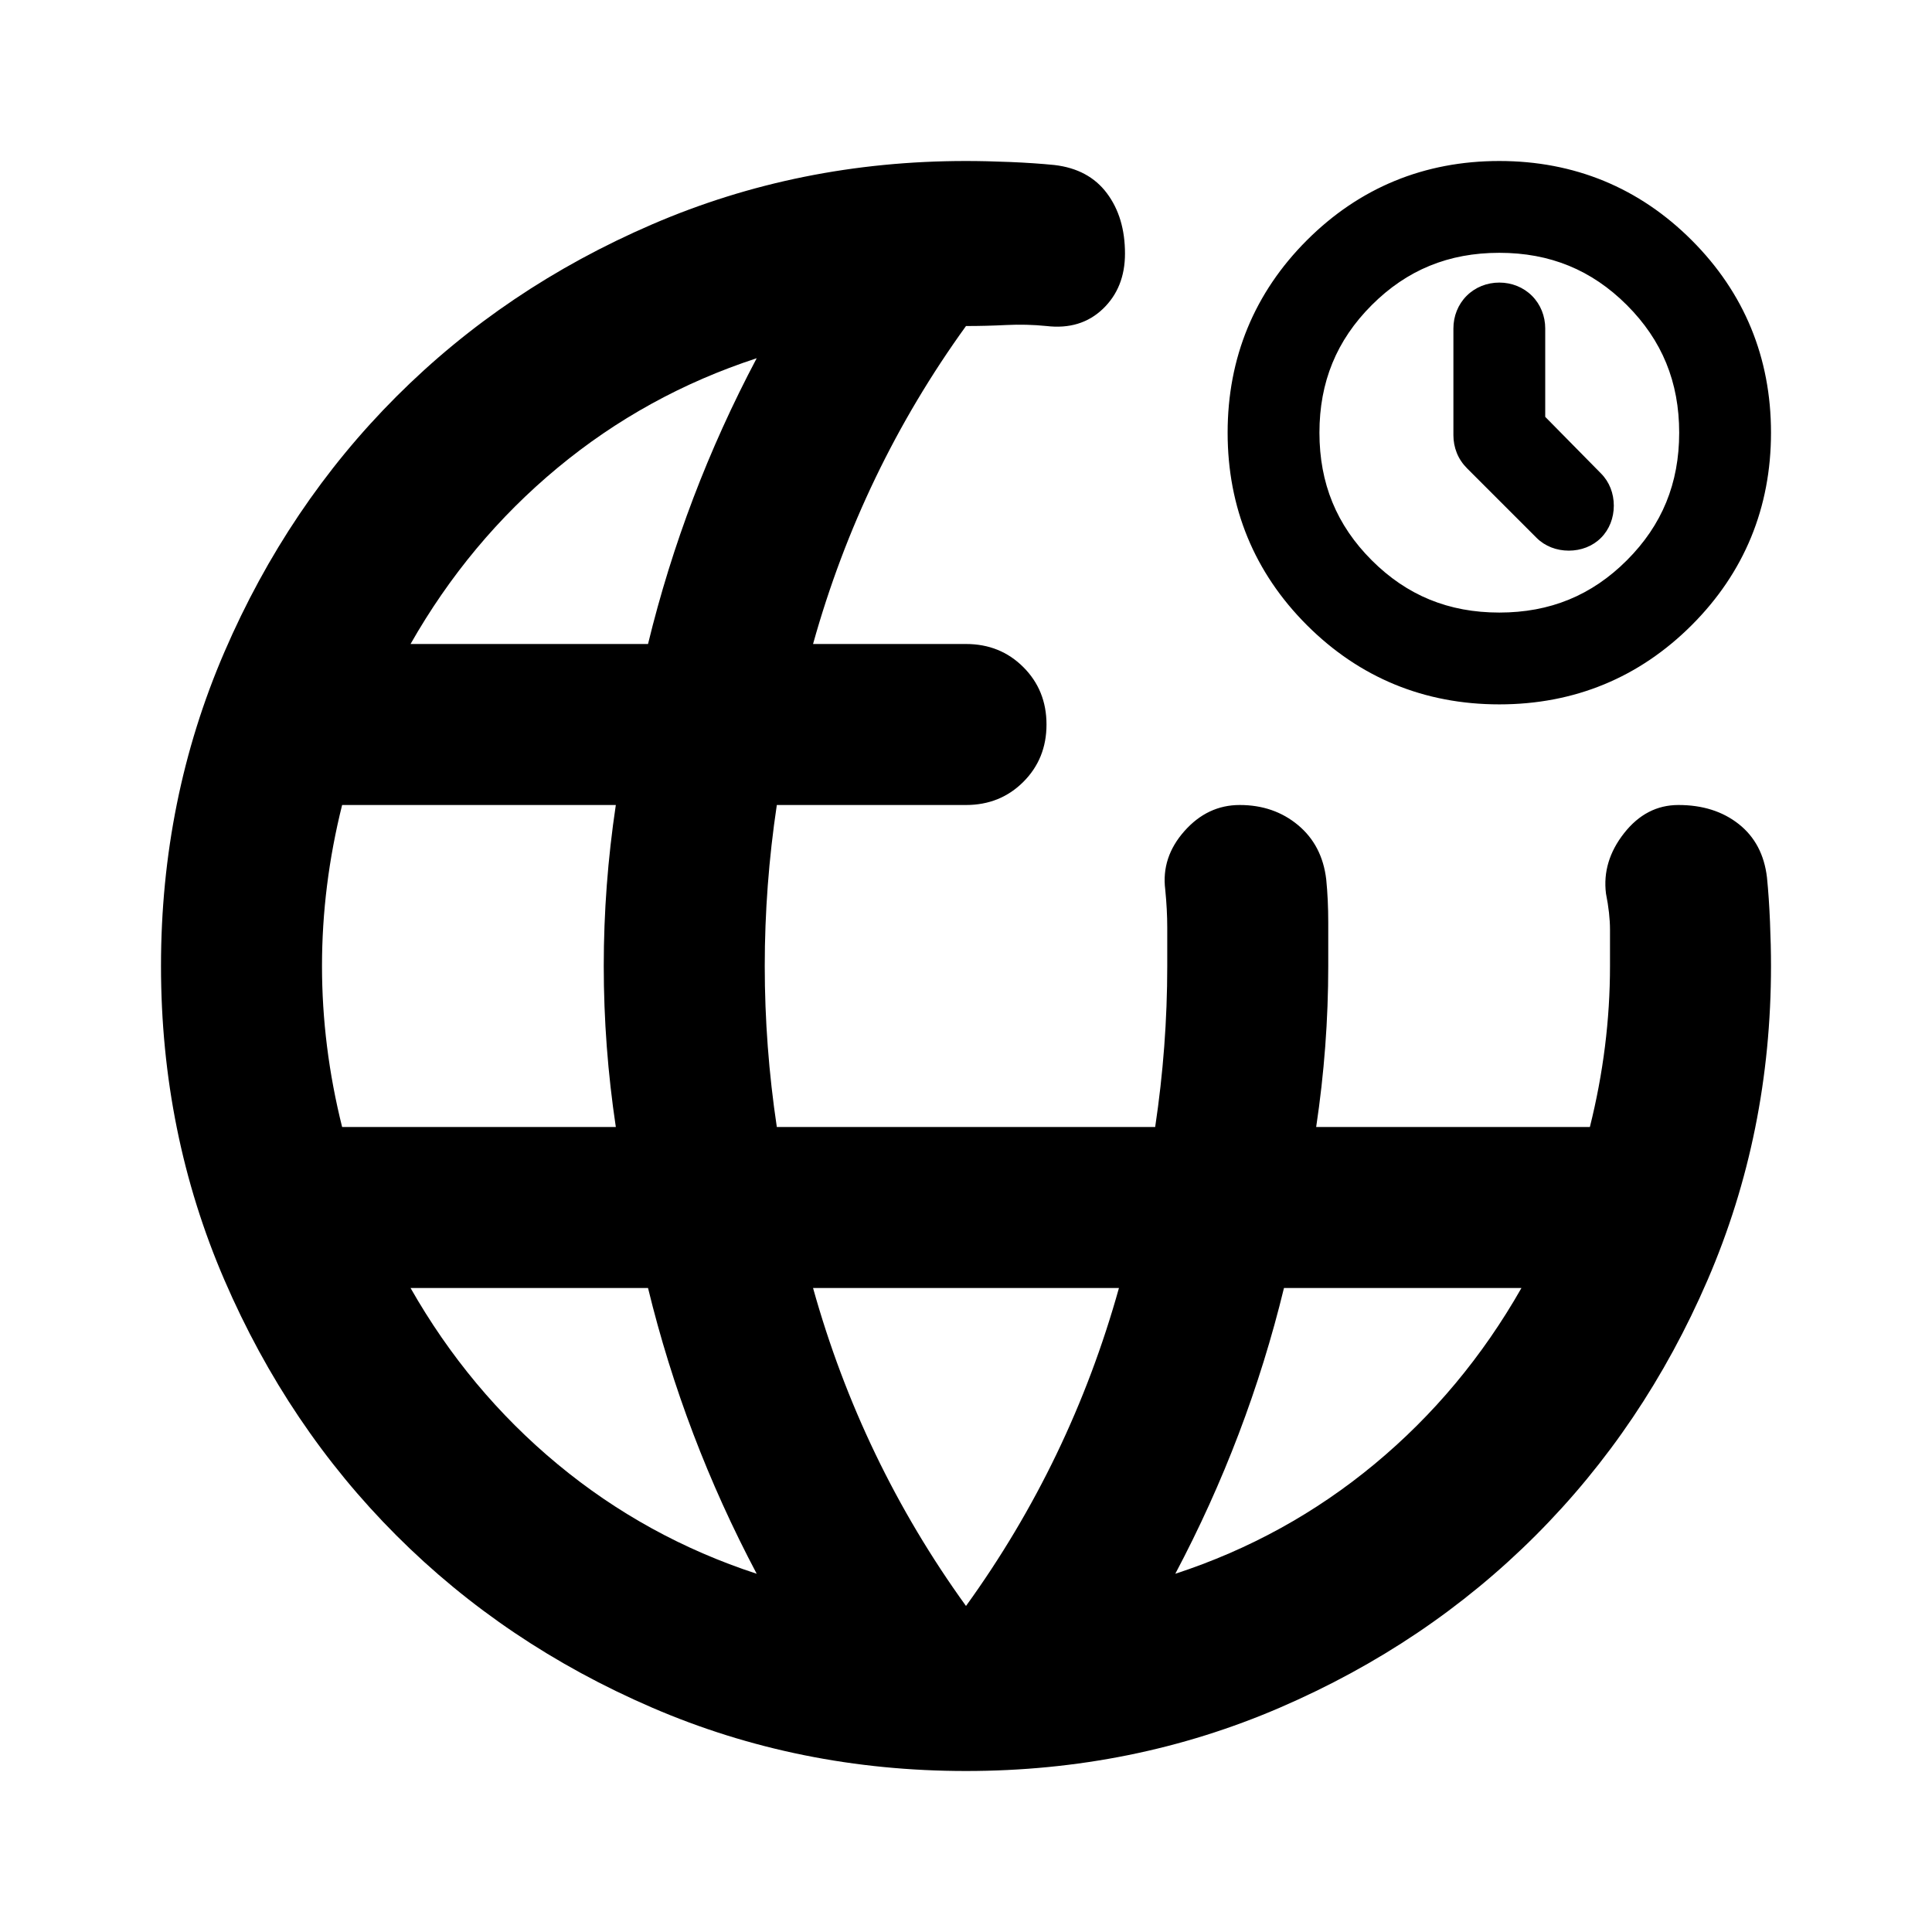
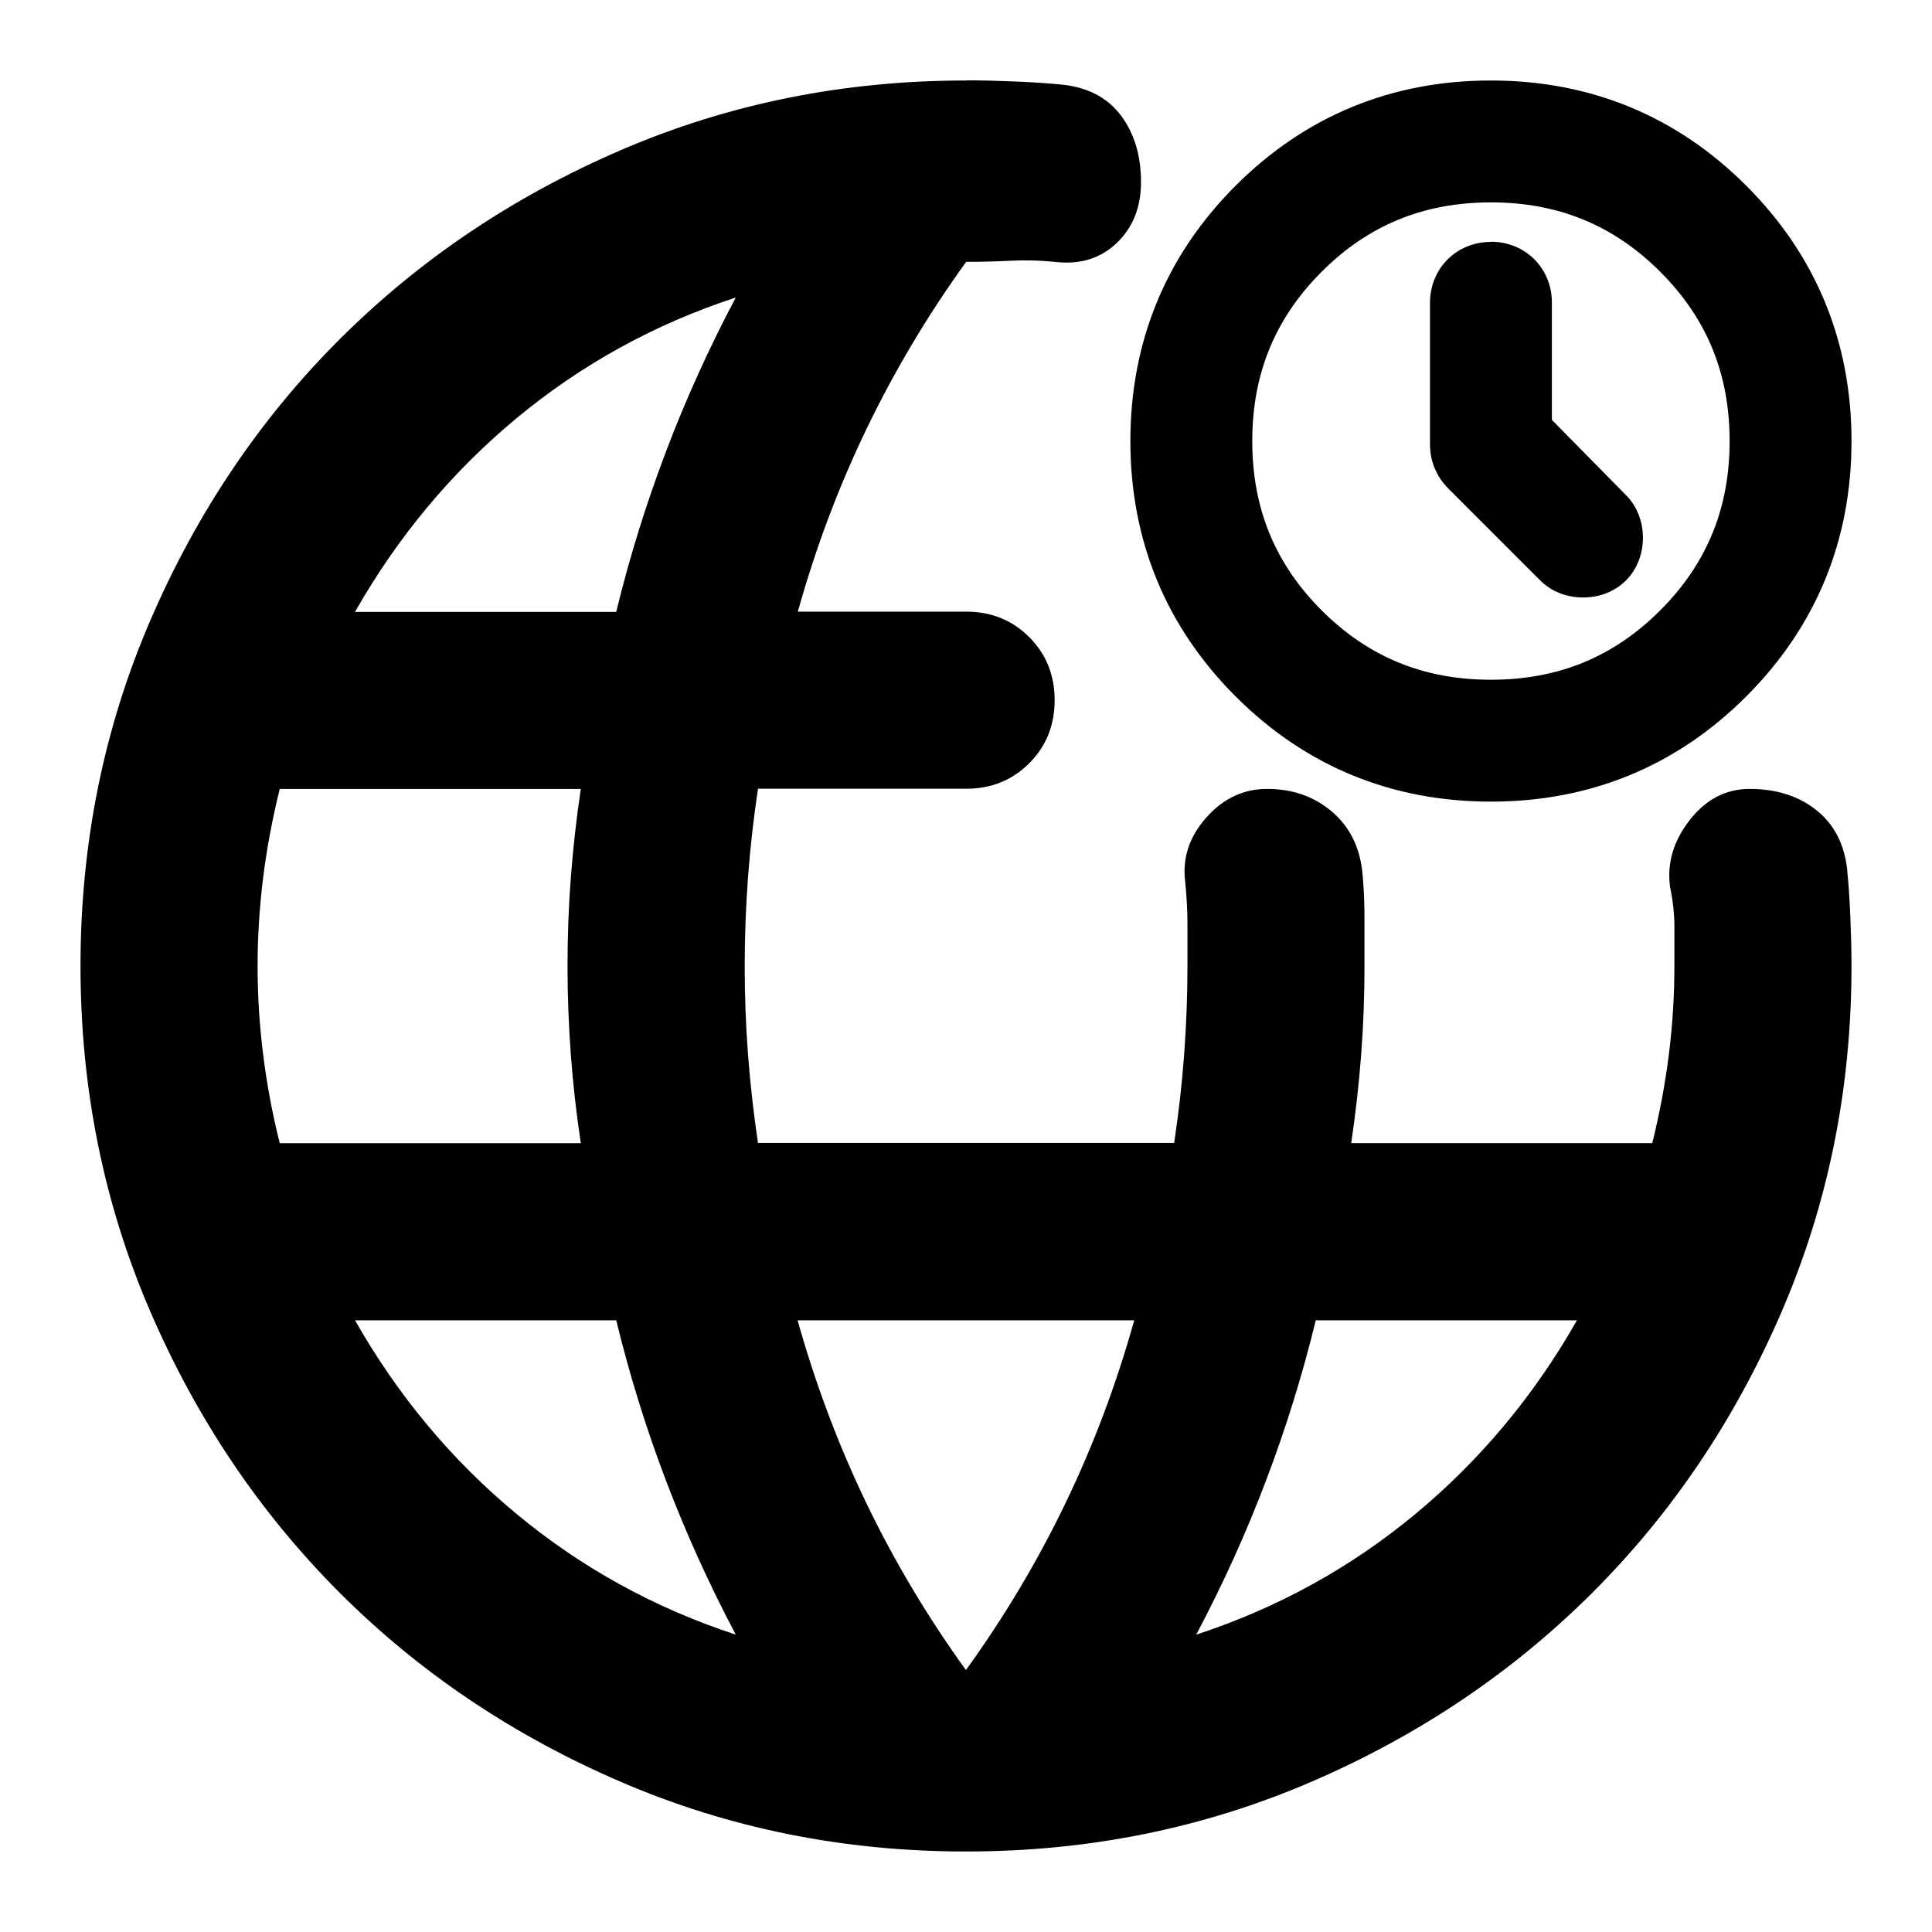
- <svg xmlns="http://www.w3.org/2000/svg" fill="currentColor" version="1.1" viewBox="0 -960 960 960">
-   <path d="m480-880c-55.333 0-107.33 10.5-156 31.5s-91 49.5-127 85.5-64.5 78.333-85.5 127-31.5 100.67-31.5 156 10.5 107.33 31.5 156 49.5 91 85.5 127 78.333 64.5 127 85.5 100.67 31.5 156 31.5 107.33-10.5 156-31.5 91-49.5 127-85.5 64.5-78.333 85.5-127 31.5-100.67 31.5-156c0-6.667-.167-14-.5-22s-.833-15.333-1.5-22c-1.333-11.333-6-20.167-14-26.5s-18-9.5-30-9.5c-10.667 0-19.667 4.667-27 14s-10.333 19.333-9 30c1.333 6.667 2 12.667 2 18v18c0 13.333-.833 26.667-2.5 40s-4.167 26.667-7.5 40h-136c2-13.333 3.5-26.667 4.5-40s1.5-26.667 1.5-40v-21.5c0-7.667-.333-14.833-1-21.5-1.333-11.333-6-20.333-14-27s-17.667-10-29-10c-10.667 0-19.833 4.333-27.5 13s-10.833 18.333-9.5 29c.667 6.667 1 13 1 19v19c0 13.333-.5 26.667-1.5 40s-2.5 26.667-4.5 40h-188c-2-13.333-3.5-26.667-4.5-40s-1.5-26.667-1.5-40 .5-26.667 1.5-40 2.5-26.667 4.5-40h94c11.333 0 20.833-3.833 28.5-11.5s11.5-17.167 11.5-28.5-3.833-20.833-11.5-28.5-17.167-11.5-28.5-11.5h-76c8-28.667 18.333-56.167 31-82.5s27.667-51.5 45-75.5c6.667 0 13.333-.167 20-.5s13.333-.167 20 .5c11.333 1.333 20.667-1.5 28-8.5s11-16.167 11-27.5c0-12-3-22-9-30s-14.667-12.667-26-14c-6.667-.667-14-1.167-22-1.5s-15.333-.5-22-.5zm265 0c-37.253 0-69.512 13.278-95.617 39.383-26.105 26.105-39.383 58.364-39.383 95.617 0 37.253 13.278 69.512 39.383 95.617 26.105 26.105 58.364 39.383 95.617 39.383 37.253 0 69.512-13.278 95.617-39.383 26.105-26.105 39.383-58.364 39.383-95.617 0-37.253-13.278-69.512-39.383-95.617-26.105-26.105-58.364-39.383-95.617-39.383zm0 45.621c25.179 0 45.925 8.515 63.395 25.984 17.469 17.469 25.984 38.216 25.984 63.395s-8.515 45.925-25.984 63.395c-17.469 17.469-38.216 25.984-63.395 25.984-25.179 0-45.925-8.515-63.395-25.984-17.469-17.469-25.984-38.216-25.984-63.395s8.515-45.925 25.984-63.395c17.469-17.469 38.216-25.984 63.395-25.984zm0 14.791c-6.136 0-11.95 2.296-16.23 6.578-4.281 4.281-6.582 10.092-6.582 16.229v53.062c0 2.973.552 5.95 1.68 8.77 1.161 2.902 2.937 5.492 5.139 7.693l34.52 34.521c4.181 4.181 9.929 6.344 15.996 6.344 6.067 0 11.809-2.163 15.99-6.344 4.181-4.181 6.381-9.933 6.381-16.025 0-6.093-2.213-11.828-6.379-15.994l-27.701-28.117v-43.91c0-6.136-2.3-11.948-6.582-16.229-4.281-4.281-10.094-6.578-16.23-6.578zm-369 37.588c-12 22.667-22.5 45.833-31.5 69.5s-16.5 47.833-22.5 72.5h-118c19.333-34 43.667-63.167 73-87.5s62.333-42.5 99-54.5zm-206 222h136c-2 13.333-3.5 26.667-4.5 40s-1.5 26.667-1.5 40 .5 26.667 1.5 40 2.5 26.667 4.5 40h-136c-3.333-13.333-5.833-26.667-7.5-40s-2.5-26.667-2.5-40 .833-26.667 2.5-40 4.167-26.667 7.5-40zm34 240h118c6 24.667 13.5 48.833 22.5 72.5s19.5 46.833 31.5 69.5c-36.667-12-69.667-30.167-99-54.5s-53.667-53.5-73-87.5zm200 0h152c-8 28.667-18.333 56.167-31 82.5s-27.667 51.5-45 75.5c-17.333-24-32.333-49.167-45-75.5s-23-53.833-31-82.5zm234 0h118c-19.333 34-43.667 63.167-73 87.5s-62.333 42.5-99 54.5c12-22.667 22.5-45.833 31.5-69.5s16.5-47.833 22.5-72.5z" stop-color="#000000" stroke-linecap="round" stroke-linejoin="round" stroke-width="1.11" />
+ <svg xmlns="http://www.w3.org/2000/svg" fill="currentColor" version="1.1" viewBox="0 -960 24 24">
+   <path d="m12-959c-1.522 0-2.952.289-4.29.866s-2.502 1.361-3.493 2.351-1.774 2.154-2.351 3.493-.866 2.768-.866 4.29c0 1.522.289 2.952.866 4.29.578 1.338 1.361 2.502 2.351 3.493s2.154 1.774 3.493 2.351 2.768.866 4.29.866 2.952-.289 4.29-.866 2.502-1.361 3.493-2.351 1.774-2.154 2.351-3.493.866-2.768.866-4.29c0-.183-.005-.385-.014-.605-.009-.22-.023-.422-.041-.605-.037-.312-.165-.555-.385-.729s-.495-.261-.825-.261c-.293 0-.541.128-.743.385-.202.257-.284.532-.247.825.037.183.055.348.055.495v.495c0 .367-.023.733-.069 1.1s-.115.733-.206 1.1h-3.74c.055-.367.096-.733.124-1.1s.041-.733.041-1.1v-.591c0-.211-.009-.408-.028-.591-.037-.312-.165-.559-.385-.743s-.486-.275-.797-.275c-.293 0-.545.119-.756.357s-.298.504-.261.797c.018.183.028.357.028.522v.522c0 .367-.014.733-.041 1.1s-.069.733-.124 1.1h-5.17c-.055-.367-.096-.733-.124-1.1s-.041-.733-.041-1.1.014-.733.041-1.1.069-.733.124-1.1h2.585c.312 0 .573-.105.784-.316.211-.211.316-.472.316-.784s-.105-.573-.316-.784-.472-.316-.784-.316h-2.09c.22-.788.504-1.545.853-2.269s.761-1.416 1.238-2.076c.183 0 .367-.005.55-.014.183-.009.367-.005.55.014.312.037.568-.041.77-.234.202-.193.302-.445.302-.756 0-.33-.083-.605-.247-.825s-.403-.348-.715-.385c-.183-.018-.385-.032-.605-.041-.22-.009-.422-.014-.605-.014zm6.521 0c-1.236 0-2.306.441-3.172 1.307s-1.307 1.937-1.307 3.172.441 2.306 1.307 3.172 1.937 1.307 3.172 1.307 2.306-.441 3.172-1.307c.866-.866 1.307-1.937 1.307-3.172s-.441-2.306-1.307-3.172c-.866-.866-1.937-1.307-3.172-1.307zm0 1.514c.835 0 1.524.283 2.103.862.58.58.862 1.268.862 2.103s-.283 1.524-.862 2.103c-.58.58-1.268.862-2.103.862-.835 0-1.524-.283-2.103-.862-.58-.58-.862-1.268-.862-2.103s.283-1.524.862-2.103c.58-.58 1.268-.862 2.103-.862zm0 .491c-.204 0-.397.076-.539.218-.142.142-.218.335-.218.538v1.76c0 .099.018.197.056.291.039.096.097.182.17.255l1.145 1.145c.139.139.329.21.531.21.201 0 .392-.072.531-.21.139-.139.212-.33.212-.532 0-.202-.073-.392-.212-.531l-.919-.933v-1.457c0-.204-.076-.396-.218-.538-.142-.142-.335-.218-.538-.218zm-9.381.691c-.33.623-.619 1.26-.866 1.911s-.454 1.315-.619 1.994h-3.245c.532-.935 1.201-1.737 2.007-2.406.807-.669 1.714-1.169 2.723-1.499zm-5.665 6.105h3.74c-.055.367-.096.733-.124 1.1s-.041.733-.041 1.1.014.733.041 1.1.069.733.124 1.1h-3.74c-.092-.367-.16-.733-.206-1.1-.046-.367-.069-.733-.069-1.1s.023-.733.069-1.1.115-.733.206-1.1zm.935 6.6h3.245c.165.678.371 1.343.619 1.994s.536 1.288.866 1.911c-1.008-.33-1.916-.83-2.723-1.499-.807-.669-1.476-1.471-2.007-2.406zm5.5 0h4.18c-.22.788-.504 1.545-.853 2.269-.348.724-.761 1.416-1.238 2.076-.477-.66-.889-1.352-1.238-2.076-.348-.724-.632-1.48-.853-2.269zm6.435 0h3.245c-.532.935-1.201 1.737-2.007 2.406-.807.669-1.714 1.169-2.723 1.499.33-.623.619-1.26.866-1.911s.454-1.315.619-1.994z" />
</svg>
